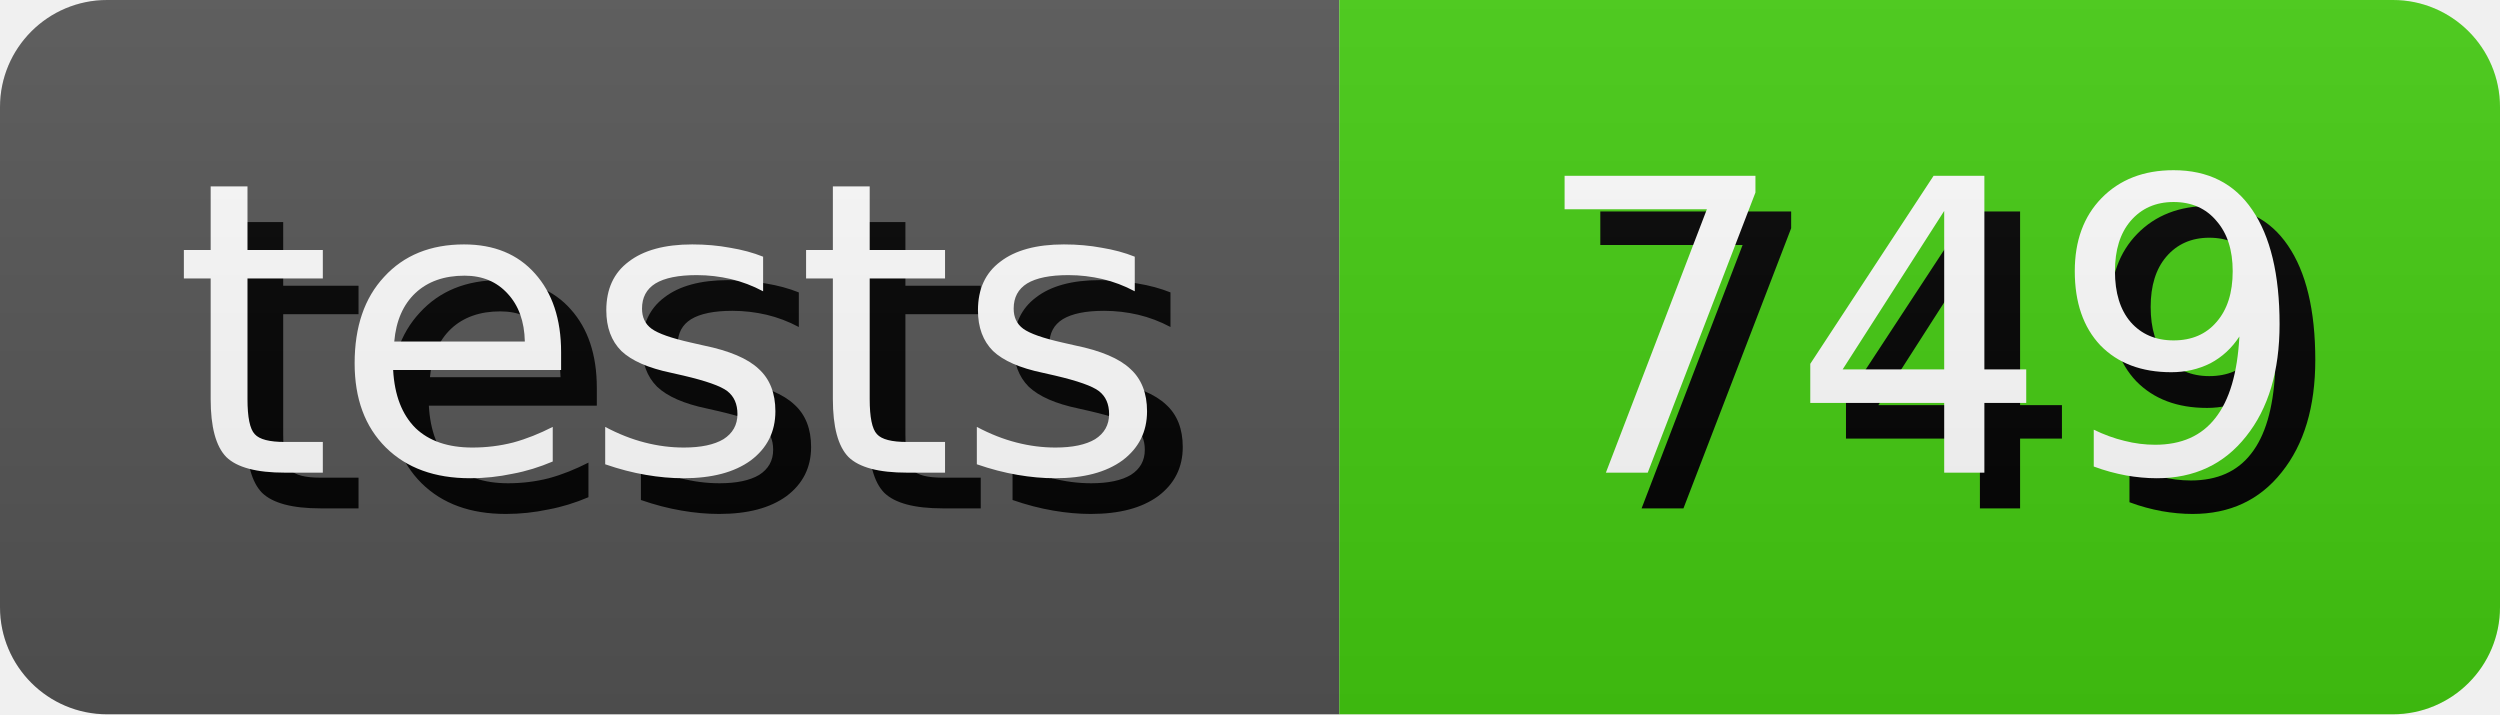
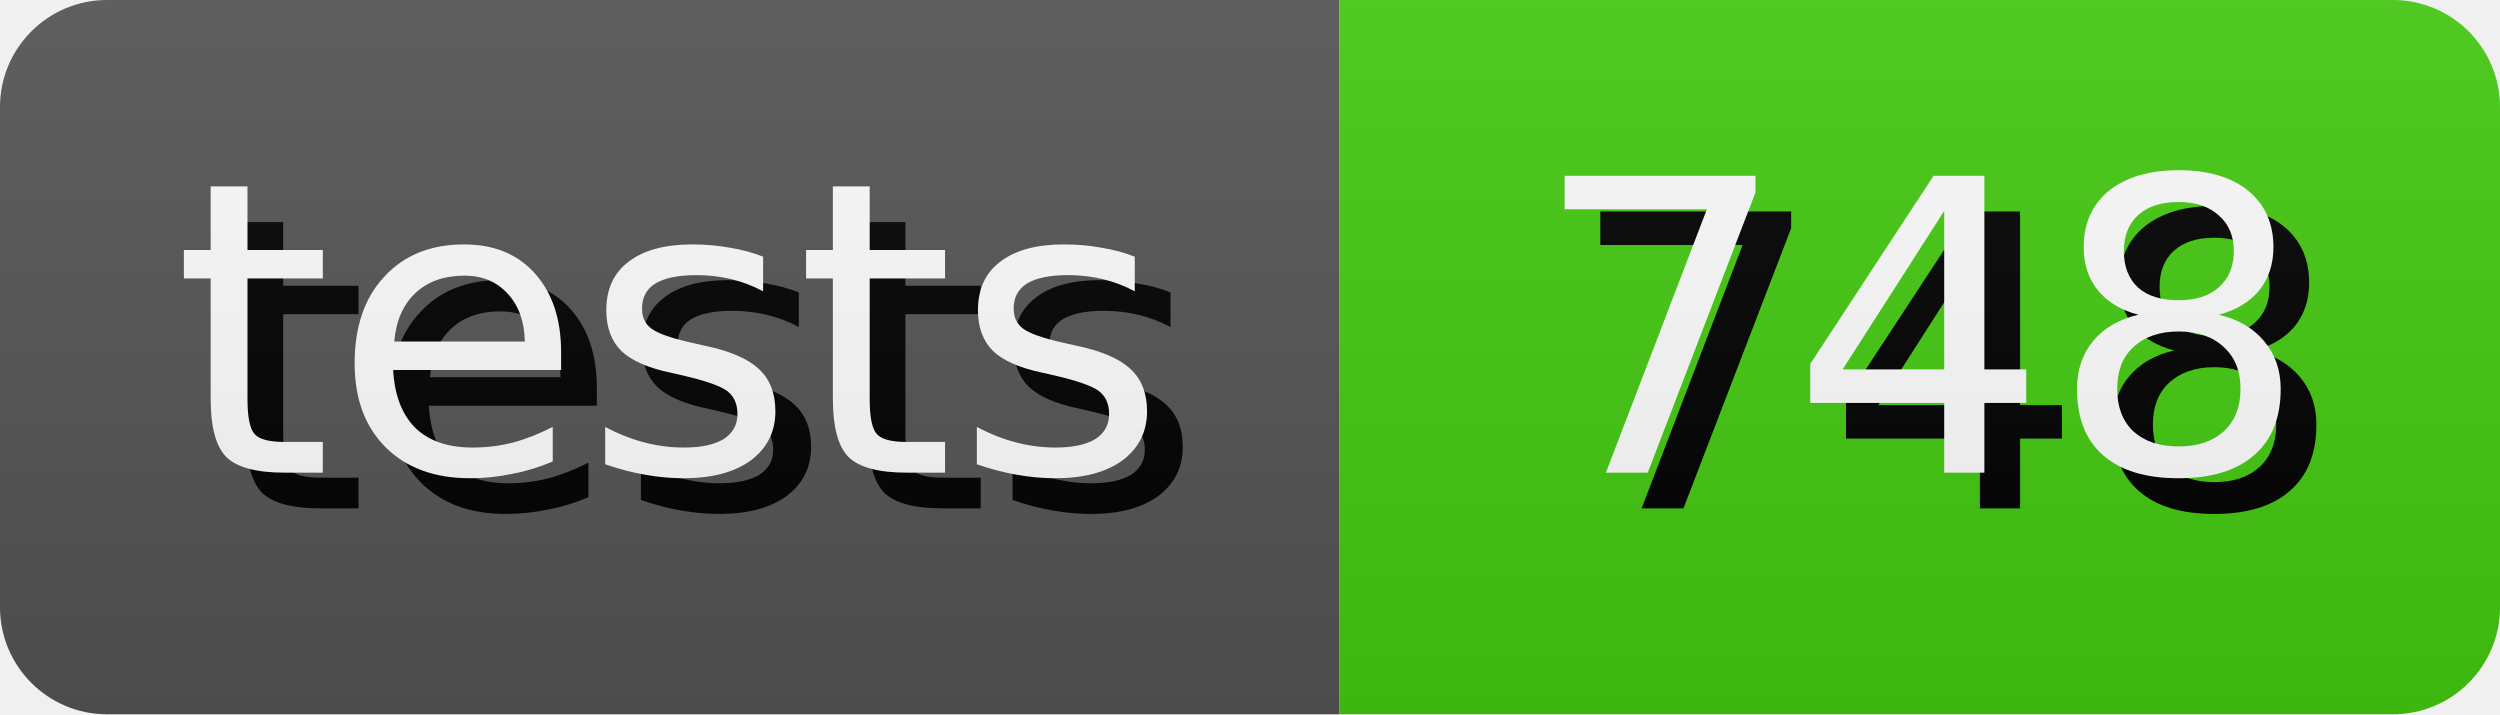
- <svg xmlns="http://www.w3.org/2000/svg" width="70.0" height="20" role="img" aria-label="tests: 749">
+ <svg xmlns="http://www.w3.org/2000/svg" width="70.0" height="20" role="img" aria-label="tests: 748">
  <style>
        rect {
            height: 20px;
        }

        text {
            text-rendering: geometricPrecision;
            dominant-baseline: middle;
            text-anchor: middle;
            font-family: Verdana,Geneva,DejaVu Sans,sans-serif;
            font-size: 11.4px;
            fill: #fff;
        }

        .shadow {
            transform: translate(1px, 1px);
            fill: #010101;
        }
    </style>
  <linearGradient id="s" x2="0" y2="100%">
    <stop offset="0" stop-color="#bbb" stop-opacity=".1" />
    <stop offset="1" stop-opacity=".1" />
  </linearGradient>
  <clipPath id="r">
    <rect width="100%" rx="3" fill="#fff" />
  </clipPath>
  <g clip-path="url(#r)">
    <g>
      <rect width="37.5" fill="#555" />
      <text x="18.75" y="10.0" class="shadow">tests</text>
      <text x="18.75" y="10.0">tests</text>
    </g>
    <g transform="translate(37.5 0)">
      <rect width="32.5" fill="#4c1" />
-       <text x="16.25" y="10.0" class="shadow">749</text>
-       <text x="16.25" y="10.0">749</text>
+       <text x="16.25" y="10.0" class="shadow">748</text>
+       <text x="16.25" y="10.0">748</text>
    </g>
    <rect width="100%" height="100%" fill="url(#s)" />
  </g>
</svg>
